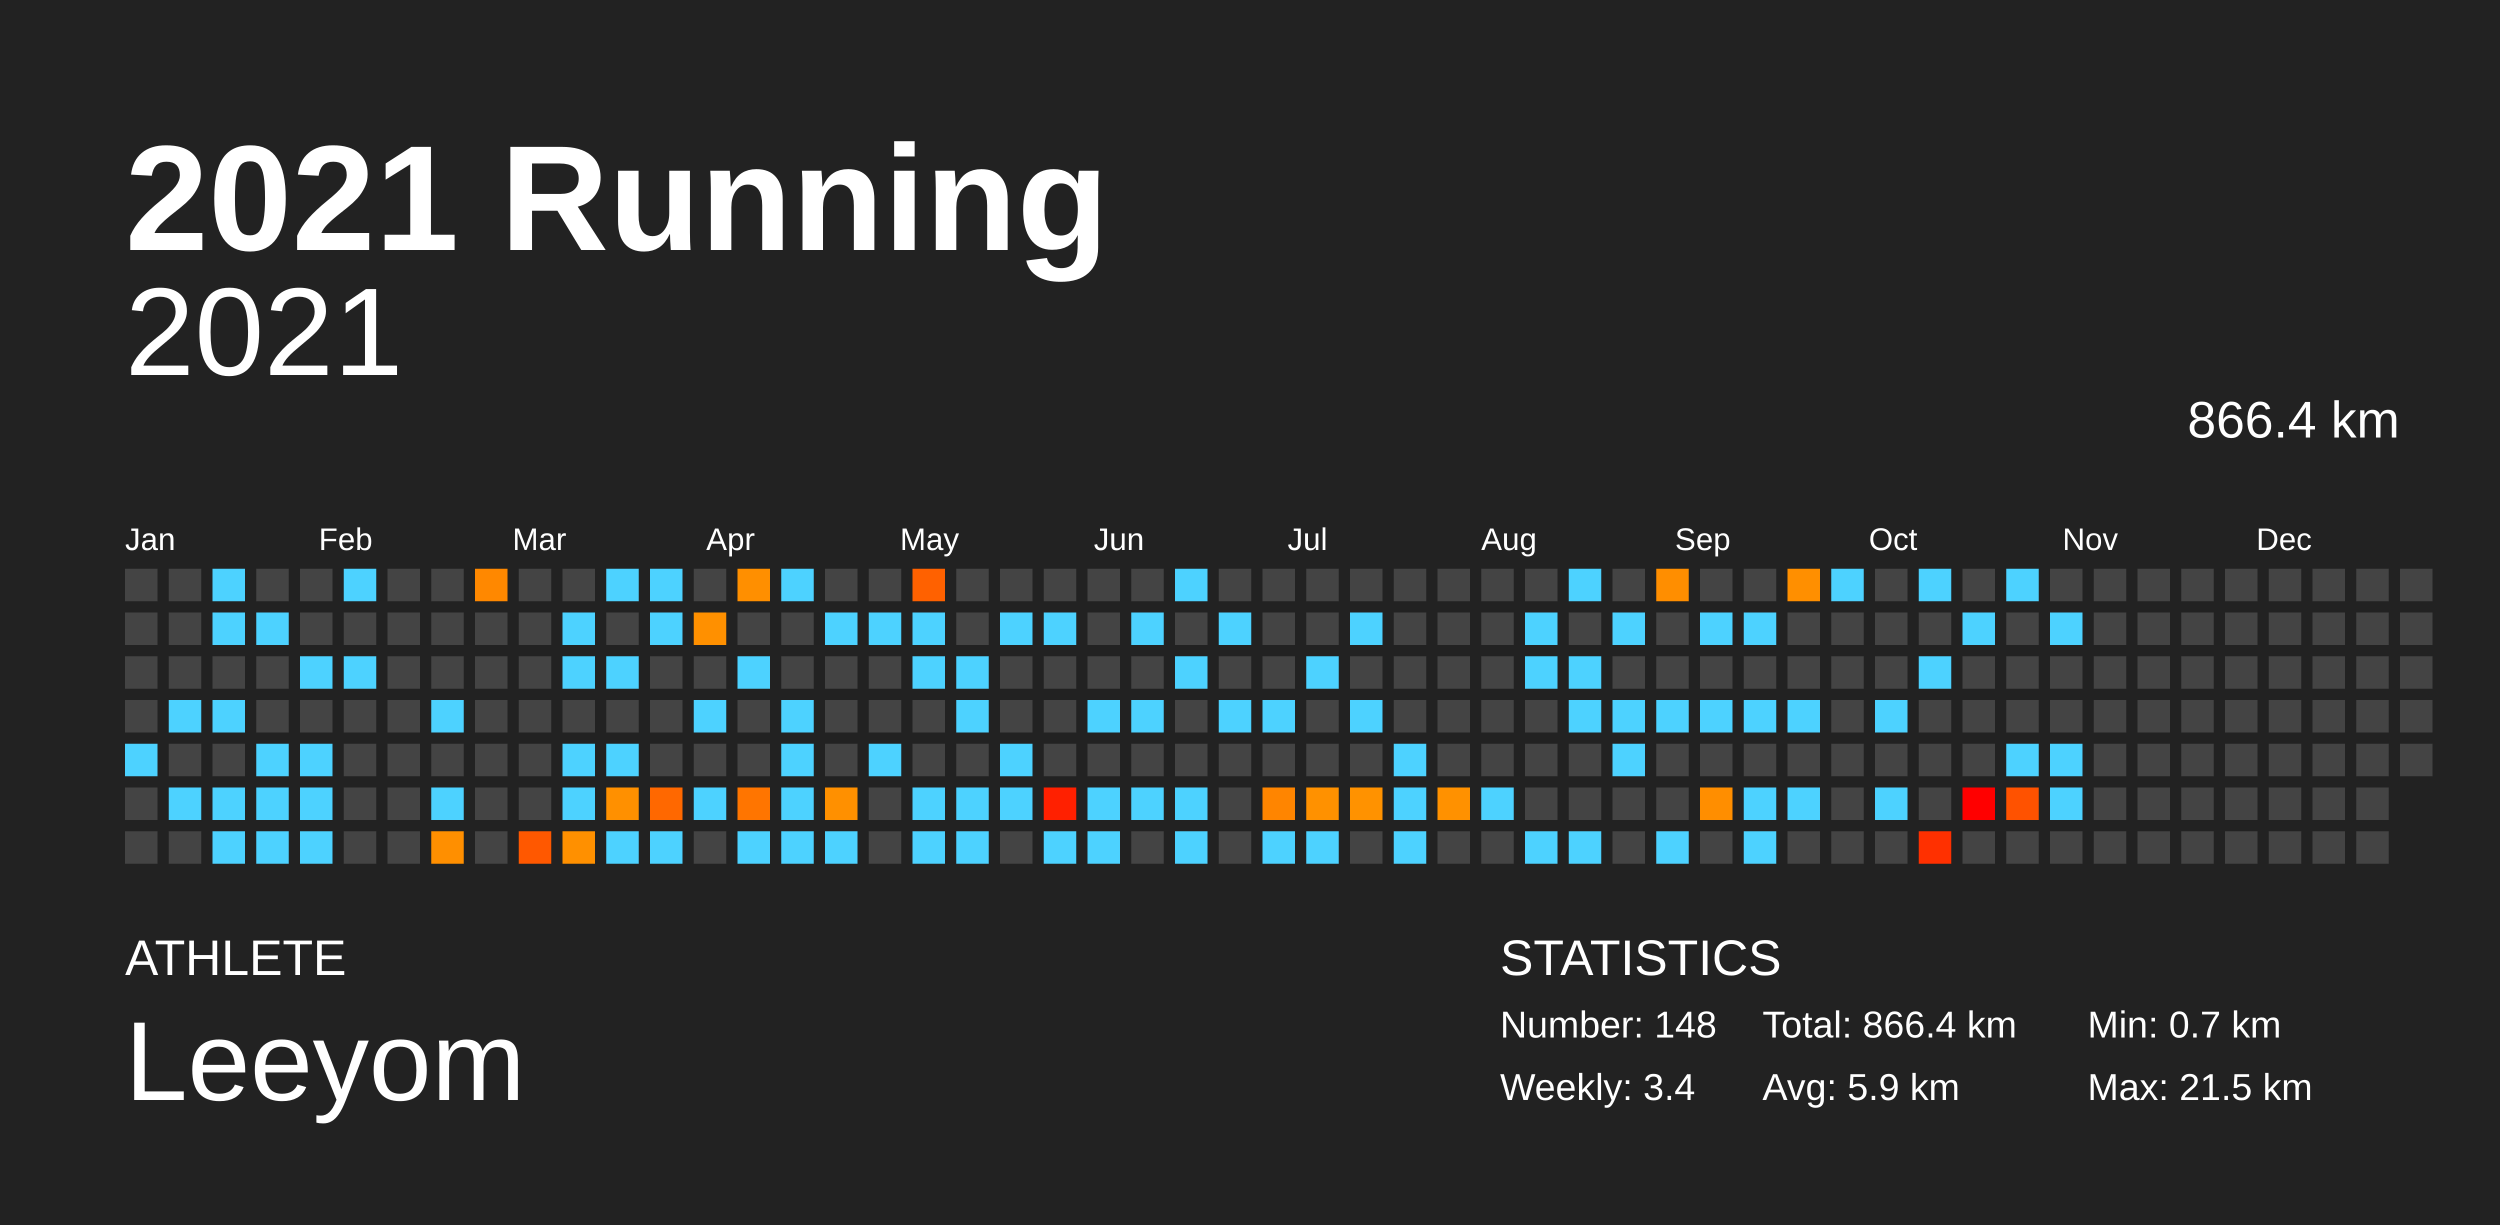
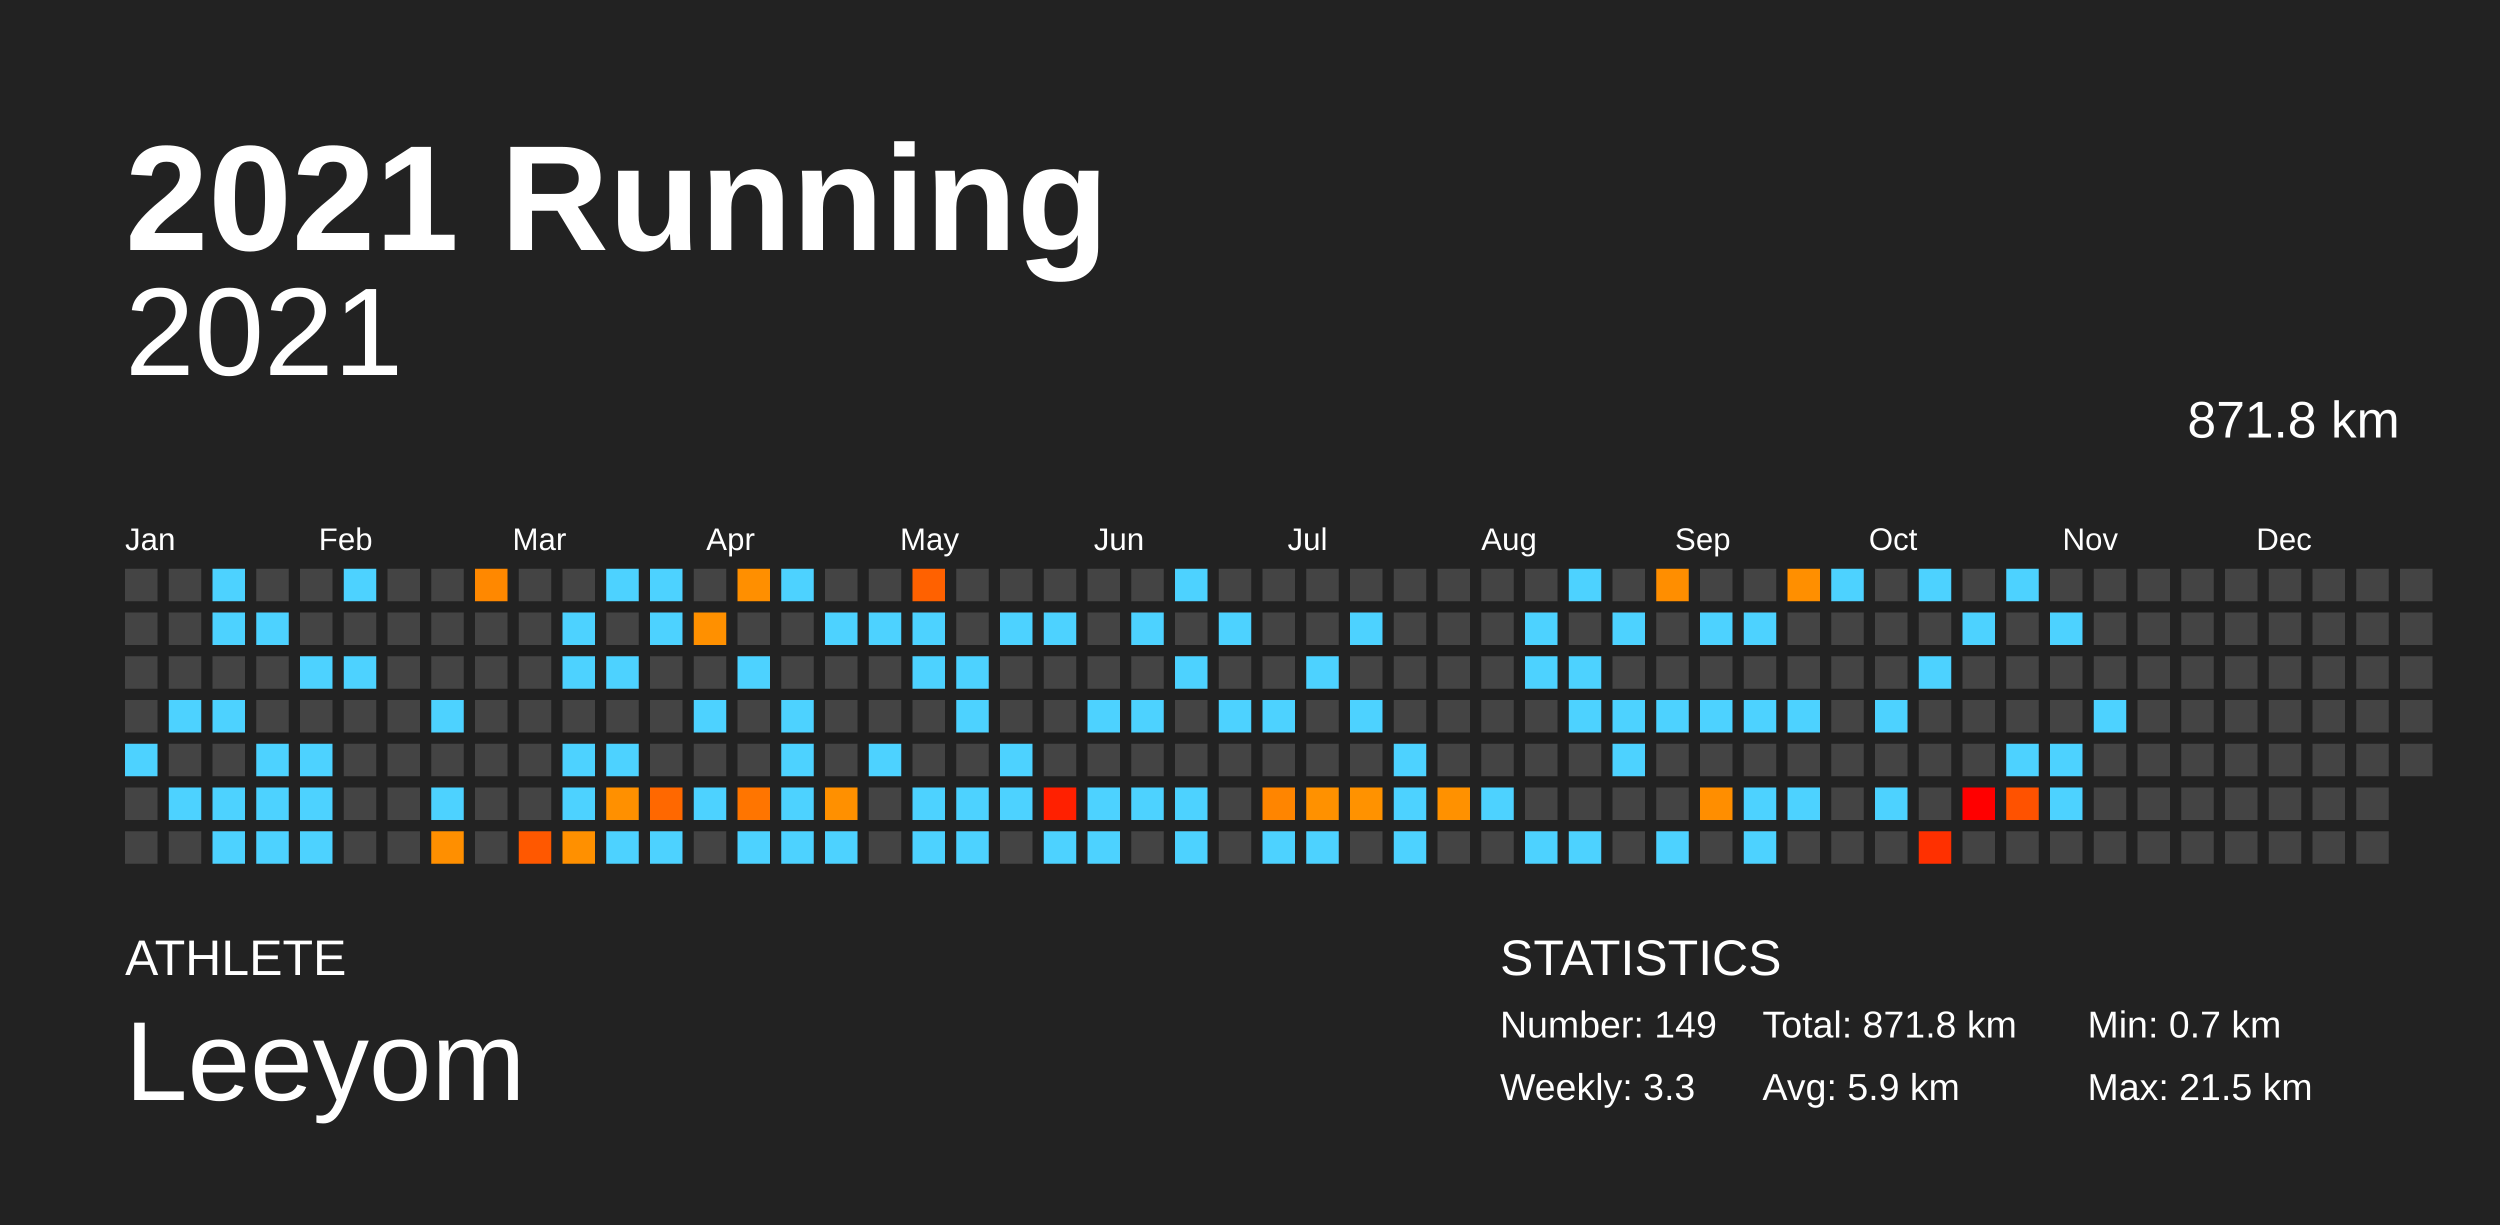
<svg xmlns="http://www.w3.org/2000/svg" baseProfile="full" height="98mm" version="1.1" viewBox="0,0,200,98" width="200mm">
  <defs />
  <rect fill="#222222" height="98" width="200" x="0" y="0" />
  <text fill="#FFFFFF" style="font-size:12px; font-family:Arial; font-weight:bold;" x="10" y="20">2021 Running</text>
  <text fill="#FFFFFF" style="font-size:4px; font-family:Arial" x="10" y="78">ATHLETE</text>
  <text fill="#FFFFFF" style="font-size:9px; font-family:Arial" x="10" y="88">Leeyom</text>
  <text fill="#FFFFFF" style="font-size:4px; font-family:Arial" x="120" y="78">STATISTICS</text>
-   <text fill="#FFFFFF" style="font-size:3px; font-family:Arial" x="120" y="83">Number: 148</text>
-   <text fill="#FFFFFF" style="font-size:3px; font-family:Arial" x="120" y="88">Weekly: 3.4</text>
-   <text fill="#FFFFFF" style="font-size:3px; font-family:Arial" x="141" y="83">Total: 866.4 km</text>
+   <text fill="#FFFFFF" style="font-size:3px; font-family:Arial" x="120" y="83">Number: 149</text>
+   <text fill="#FFFFFF" style="font-size:3px; font-family:Arial" x="120" y="88">Weekly: 3.3</text>
+   <text fill="#FFFFFF" style="font-size:3px; font-family:Arial" x="141" y="83">Total: 871.8 km</text>
  <text fill="#FFFFFF" style="font-size:3px; font-family:Arial" x="141" y="88">Avg: 5.9 km</text>
  <text fill="#FFFFFF" style="font-size:3px; font-family:Arial" x="167" y="83">Min: 0.7 km</text>
  <text fill="#FFFFFF" style="font-size:3px; font-family:Arial" x="167" y="88">Max: 21.5 km</text>
  <text alignment-baseline="hanging" fill="#FFFFFF" style="font-size:10.0px; font-family:Arial;" x="10" y="30">2021</text>
-   <text alignment-baseline="hanging" fill="#FFFFFF" style="font-size:4.125px; font-family:Arial;" x="175" y="35">866.4 km</text>
+   <text alignment-baseline="hanging" fill="#FFFFFF" style="font-size:4.125px; font-family:Arial;" x="175" y="35">871.8 km</text>
  <text fill="#FFFFFF" style="font-size:2.5px; font-family:Arial" x="10.0" y="44">Jan</text>
  <text fill="#FFFFFF" style="font-size:2.5px; font-family:Arial" x="25.5" y="44">Feb</text>
  <text fill="#FFFFFF" style="font-size:2.5px; font-family:Arial" x="41.0" y="44">Mar</text>
  <text fill="#FFFFFF" style="font-size:2.5px; font-family:Arial" x="56.5" y="44">Apr</text>
  <text fill="#FFFFFF" style="font-size:2.5px; font-family:Arial" x="72.0" y="44">May</text>
  <text fill="#FFFFFF" style="font-size:2.5px; font-family:Arial" x="87.5" y="44">Jun</text>
  <text fill="#FFFFFF" style="font-size:2.5px; font-family:Arial" x="103.0" y="44">Jul</text>
  <text fill="#FFFFFF" style="font-size:2.5px; font-family:Arial" x="118.5" y="44">Aug</text>
  <text fill="#FFFFFF" style="font-size:2.5px; font-family:Arial" x="134.0" y="44">Sep</text>
  <text fill="#FFFFFF" style="font-size:2.5px; font-family:Arial" x="149.5" y="44">Oct</text>
  <text fill="#FFFFFF" style="font-size:2.5px; font-family:Arial" x="165.0" y="44">Nov</text>
  <text fill="#FFFFFF" style="font-size:2.5px; font-family:Arial" x="180.5" y="44">Dec</text>
  <rect fill="#444444" height="2.6" width="2.6" x="10.0" y="45.5" />
  <rect fill="#444444" height="2.6" width="2.6" x="10.0" y="49.0" />
  <rect fill="#444444" height="2.6" width="2.6" x="10.0" y="52.5" />
  <rect fill="#444444" height="2.6" width="2.6" x="10.0" y="56.0" />
  <rect fill="#4dd2ff" height="2.6" width="2.6" x="10.0" y="59.5" />
  <rect fill="#444444" height="2.6" width="2.6" x="10.0" y="63.0" />
  <rect fill="#444444" height="2.6" width="2.6" x="10.0" y="66.5" />
  <rect fill="#444444" height="2.6" width="2.6" x="13.5" y="45.5" />
  <rect fill="#444444" height="2.6" width="2.6" x="13.5" y="49.0" />
  <rect fill="#444444" height="2.6" width="2.6" x="13.5" y="52.5" />
  <rect fill="#4dd2ff" height="2.6" width="2.6" x="13.5" y="56.0" />
  <rect fill="#444444" height="2.6" width="2.6" x="13.5" y="59.5" />
  <rect fill="#4dd2ff" height="2.6" width="2.6" x="13.5" y="63.0" />
  <rect fill="#444444" height="2.6" width="2.6" x="13.5" y="66.5" />
  <rect fill="#4dd2ff" height="2.6" width="2.6" x="17.0" y="45.5" />
  <rect fill="#4dd2ff" height="2.6" width="2.6" x="17.0" y="49.0" />
  <rect fill="#444444" height="2.6" width="2.6" x="17.0" y="52.5" />
  <rect fill="#4dd2ff" height="2.6" width="2.6" x="17.0" y="56.0" />
  <rect fill="#444444" height="2.6" width="2.6" x="17.0" y="59.5" />
  <rect fill="#4dd2ff" height="2.6" width="2.6" x="17.0" y="63.0" />
  <rect fill="#4dd2ff" height="2.6" width="2.6" x="17.0" y="66.5" />
  <rect fill="#444444" height="2.6" width="2.6" x="20.5" y="45.5" />
  <rect fill="#4dd2ff" height="2.6" width="2.6" x="20.5" y="49.0" />
  <rect fill="#444444" height="2.6" width="2.6" x="20.5" y="52.5" />
  <rect fill="#444444" height="2.6" width="2.6" x="20.5" y="56.0" />
  <rect fill="#4dd2ff" height="2.6" width="2.6" x="20.5" y="59.5" />
  <rect fill="#4dd2ff" height="2.6" width="2.6" x="20.5" y="63.0" />
  <rect fill="#4dd2ff" height="2.6" width="2.6" x="20.5" y="66.5" />
  <rect fill="#444444" height="2.6" width="2.6" x="24.0" y="45.5" />
  <rect fill="#444444" height="2.6" width="2.6" x="24.0" y="49.0" />
  <rect fill="#4dd2ff" height="2.6" width="2.6" x="24.0" y="52.5" />
  <rect fill="#444444" height="2.6" width="2.6" x="24.0" y="56.0" />
  <rect fill="#4dd2ff" height="2.6" width="2.6" x="24.0" y="59.5" />
  <rect fill="#4dd2ff" height="2.6" width="2.6" x="24.0" y="63.0" />
  <rect fill="#4dd2ff" height="2.6" width="2.6" x="24.0" y="66.5" />
  <rect fill="#4dd2ff" height="2.6" width="2.6" x="27.5" y="45.5" />
  <rect fill="#444444" height="2.6" width="2.6" x="27.5" y="49.0" />
  <rect fill="#4dd2ff" height="2.6" width="2.6" x="27.5" y="52.5" />
  <rect fill="#444444" height="2.6" width="2.6" x="27.5" y="56.0" />
  <rect fill="#444444" height="2.6" width="2.6" x="27.5" y="59.5" />
  <rect fill="#444444" height="2.6" width="2.6" x="27.5" y="63.0" />
  <rect fill="#444444" height="2.6" width="2.6" x="27.5" y="66.5" />
  <rect fill="#444444" height="2.6" width="2.6" x="31.0" y="45.5" />
  <rect fill="#444444" height="2.6" width="2.6" x="31.0" y="49.0" />
  <rect fill="#444444" height="2.6" width="2.6" x="31.0" y="52.5" />
  <rect fill="#444444" height="2.6" width="2.6" x="31.0" y="56.0" />
  <rect fill="#444444" height="2.6" width="2.6" x="31.0" y="59.5" />
  <rect fill="#444444" height="2.6" width="2.6" x="31.0" y="63.0" />
  <rect fill="#444444" height="2.6" width="2.6" x="31.0" y="66.5" />
  <rect fill="#444444" height="2.6" width="2.6" x="34.5" y="45.5" />
  <rect fill="#444444" height="2.6" width="2.6" x="34.5" y="49.0" />
  <rect fill="#444444" height="2.6" width="2.6" x="34.5" y="52.5" />
  <rect fill="#4dd2ff" height="2.6" width="2.6" x="34.5" y="56.0" />
  <rect fill="#444444" height="2.6" width="2.6" x="34.5" y="59.5" />
  <rect fill="#4dd2ff" height="2.6" width="2.6" x="34.5" y="63.0" />
  <rect fill="#ff8f00" height="2.6" width="2.6" x="34.5" y="66.5" />
  <rect fill="#ff8800" height="2.6" width="2.6" x="38.0" y="45.5" />
  <rect fill="#444444" height="2.6" width="2.6" x="38.0" y="49.0" />
  <rect fill="#444444" height="2.6" width="2.6" x="38.0" y="52.5" />
  <rect fill="#444444" height="2.6" width="2.6" x="38.0" y="56.0" />
  <rect fill="#444444" height="2.6" width="2.6" x="38.0" y="59.5" />
  <rect fill="#444444" height="2.6" width="2.6" x="38.0" y="63.0" />
  <rect fill="#444444" height="2.6" width="2.6" x="38.0" y="66.5" />
  <rect fill="#444444" height="2.6" width="2.6" x="41.5" y="45.5" />
  <rect fill="#444444" height="2.6" width="2.6" x="41.5" y="49.0" />
  <rect fill="#444444" height="2.6" width="2.6" x="41.5" y="52.5" />
  <rect fill="#444444" height="2.6" width="2.6" x="41.5" y="56.0" />
  <rect fill="#444444" height="2.6" width="2.6" x="41.5" y="59.5" />
  <rect fill="#444444" height="2.6" width="2.6" x="41.5" y="63.0" />
  <rect fill="#ff5800" height="2.6" width="2.6" x="41.5" y="66.5" />
  <rect fill="#444444" height="2.6" width="2.6" x="45.0" y="45.5" />
  <rect fill="#4dd2ff" height="2.6" width="2.6" x="45.0" y="49.0" />
  <rect fill="#4dd2ff" height="2.6" width="2.6" x="45.0" y="52.5" />
  <rect fill="#444444" height="2.6" width="2.6" x="45.0" y="56.0" />
  <rect fill="#4dd2ff" height="2.6" width="2.6" x="45.0" y="59.5" />
  <rect fill="#4dd2ff" height="2.6" width="2.6" x="45.0" y="63.0" />
  <rect fill="#ff9000" height="2.6" width="2.6" x="45.0" y="66.5" />
  <rect fill="#4dd2ff" height="2.6" width="2.6" x="48.5" y="45.5" />
  <rect fill="#444444" height="2.6" width="2.6" x="48.5" y="49.0" />
  <rect fill="#4dd2ff" height="2.6" width="2.6" x="48.5" y="52.5" />
  <rect fill="#444444" height="2.6" width="2.6" x="48.5" y="56.0" />
  <rect fill="#4dd2ff" height="2.6" width="2.6" x="48.5" y="59.5" />
  <rect fill="#ff9000" height="2.6" width="2.6" x="48.5" y="63.0" />
  <rect fill="#4dd2ff" height="2.6" width="2.6" x="48.5" y="66.5" />
  <rect fill="#4dd2ff" height="2.6" width="2.6" x="52.0" y="45.5" />
  <rect fill="#4dd2ff" height="2.6" width="2.6" x="52.0" y="49.0" />
  <rect fill="#444444" height="2.6" width="2.6" x="52.0" y="52.5" />
  <rect fill="#444444" height="2.6" width="2.6" x="52.0" y="56.0" />
  <rect fill="#444444" height="2.6" width="2.6" x="52.0" y="59.5" />
  <rect fill="#ff6800" height="2.6" width="2.6" x="52.0" y="63.0" />
  <rect fill="#4dd2ff" height="2.6" width="2.6" x="52.0" y="66.5" />
  <rect fill="#444444" height="2.6" width="2.6" x="55.5" y="45.5" />
  <rect fill="#ff9000" height="2.6" width="2.6" x="55.5" y="49.0" />
  <rect fill="#444444" height="2.6" width="2.6" x="55.5" y="52.5" />
  <rect fill="#4dd2ff" height="2.6" width="2.6" x="55.5" y="56.0" />
  <rect fill="#444444" height="2.6" width="2.6" x="55.5" y="59.5" />
  <rect fill="#4dd2ff" height="2.6" width="2.6" x="55.5" y="63.0" />
  <rect fill="#444444" height="2.6" width="2.6" x="55.5" y="66.5" />
  <rect fill="#ff8f00" height="2.6" width="2.6" x="59.0" y="45.5" />
  <rect fill="#444444" height="2.6" width="2.6" x="59.0" y="49.0" />
  <rect fill="#4dd2ff" height="2.6" width="2.6" x="59.0" y="52.5" />
  <rect fill="#444444" height="2.6" width="2.6" x="59.0" y="56.0" />
  <rect fill="#444444" height="2.6" width="2.6" x="59.0" y="59.5" />
  <rect fill="#ff7500" height="2.6" width="2.6" x="59.0" y="63.0" />
  <rect fill="#4dd2ff" height="2.6" width="2.6" x="59.0" y="66.5" />
  <rect fill="#4dd2ff" height="2.6" width="2.6" x="62.5" y="45.5" />
  <rect fill="#444444" height="2.6" width="2.6" x="62.5" y="49.0" />
  <rect fill="#444444" height="2.6" width="2.6" x="62.5" y="52.5" />
  <rect fill="#4dd2ff" height="2.6" width="2.6" x="62.5" y="56.0" />
  <rect fill="#4dd2ff" height="2.6" width="2.6" x="62.5" y="59.5" />
  <rect fill="#4dd2ff" height="2.6" width="2.6" x="62.5" y="63.0" />
  <rect fill="#4dd2ff" height="2.6" width="2.6" x="62.5" y="66.5" />
  <rect fill="#444444" height="2.6" width="2.6" x="66.0" y="45.5" />
  <rect fill="#4dd2ff" height="2.6" width="2.6" x="66.0" y="49.0" />
  <rect fill="#444444" height="2.6" width="2.6" x="66.0" y="52.5" />
  <rect fill="#444444" height="2.6" width="2.6" x="66.0" y="56.0" />
  <rect fill="#444444" height="2.6" width="2.6" x="66.0" y="59.5" />
  <rect fill="#ff9000" height="2.6" width="2.6" x="66.0" y="63.0" />
  <rect fill="#4dd2ff" height="2.6" width="2.6" x="66.0" y="66.5" />
  <rect fill="#444444" height="2.6" width="2.6" x="69.5" y="45.5" />
  <rect fill="#4dd2ff" height="2.6" width="2.6" x="69.5" y="49.0" />
  <rect fill="#444444" height="2.6" width="2.6" x="69.5" y="52.5" />
  <rect fill="#444444" height="2.6" width="2.6" x="69.5" y="56.0" />
  <rect fill="#4dd2ff" height="2.6" width="2.6" x="69.5" y="59.5" />
  <rect fill="#444444" height="2.6" width="2.6" x="69.5" y="63.0" />
  <rect fill="#444444" height="2.6" width="2.6" x="69.5" y="66.5" />
  <rect fill="#ff6100" height="2.6" width="2.6" x="73.0" y="45.5" />
  <rect fill="#4dd2ff" height="2.6" width="2.6" x="73.0" y="49.0" />
  <rect fill="#4dd2ff" height="2.6" width="2.6" x="73.0" y="52.5" />
  <rect fill="#444444" height="2.6" width="2.6" x="73.0" y="56.0" />
  <rect fill="#444444" height="2.6" width="2.6" x="73.0" y="59.5" />
  <rect fill="#4dd2ff" height="2.6" width="2.6" x="73.0" y="63.0" />
  <rect fill="#4dd2ff" height="2.6" width="2.6" x="73.0" y="66.5" />
  <rect fill="#444444" height="2.6" width="2.6" x="76.5" y="45.5" />
  <rect fill="#444444" height="2.6" width="2.6" x="76.5" y="49.0" />
  <rect fill="#4dd2ff" height="2.6" width="2.6" x="76.5" y="52.5" />
  <rect fill="#4dd2ff" height="2.6" width="2.6" x="76.5" y="56.0" />
  <rect fill="#444444" height="2.6" width="2.6" x="76.5" y="59.5" />
  <rect fill="#4dd2ff" height="2.6" width="2.6" x="76.5" y="63.0" />
  <rect fill="#4dd2ff" height="2.6" width="2.6" x="76.5" y="66.5" />
  <rect fill="#444444" height="2.6" width="2.6" x="80.0" y="45.5" />
  <rect fill="#4dd2ff" height="2.6" width="2.6" x="80.0" y="49.0" />
  <rect fill="#444444" height="2.6" width="2.6" x="80.0" y="52.5" />
  <rect fill="#444444" height="2.6" width="2.6" x="80.0" y="56.0" />
  <rect fill="#4dd2ff" height="2.6" width="2.6" x="80.0" y="59.5" />
  <rect fill="#4dd2ff" height="2.6" width="2.6" x="80.0" y="63.0" />
  <rect fill="#444444" height="2.6" width="2.6" x="80.0" y="66.5" />
  <rect fill="#444444" height="2.6" width="2.6" x="83.5" y="45.5" />
  <rect fill="#4dd2ff" height="2.6" width="2.6" x="83.5" y="49.0" />
  <rect fill="#444444" height="2.6" width="2.6" x="83.5" y="52.5" />
  <rect fill="#444444" height="2.6" width="2.6" x="83.5" y="56.0" />
  <rect fill="#444444" height="2.6" width="2.6" x="83.5" y="59.5" />
  <rect fill="#ff2000" height="2.6" width="2.6" x="83.5" y="63.0" />
  <rect fill="#4dd2ff" height="2.6" width="2.6" x="83.5" y="66.5" />
  <rect fill="#444444" height="2.6" width="2.6" x="87.0" y="45.5" />
  <rect fill="#444444" height="2.6" width="2.6" x="87.0" y="49.0" />
  <rect fill="#444444" height="2.6" width="2.6" x="87.0" y="52.5" />
  <rect fill="#4dd2ff" height="2.6" width="2.6" x="87.0" y="56.0" />
  <rect fill="#444444" height="2.6" width="2.6" x="87.0" y="59.5" />
  <rect fill="#4dd2ff" height="2.6" width="2.6" x="87.0" y="63.0" />
  <rect fill="#4dd2ff" height="2.6" width="2.6" x="87.0" y="66.5" />
  <rect fill="#444444" height="2.6" width="2.6" x="90.5" y="45.5" />
  <rect fill="#4dd2ff" height="2.6" width="2.6" x="90.5" y="49.0" />
  <rect fill="#444444" height="2.6" width="2.6" x="90.5" y="52.5" />
  <rect fill="#4dd2ff" height="2.6" width="2.6" x="90.5" y="56.0" />
  <rect fill="#444444" height="2.6" width="2.6" x="90.5" y="59.5" />
  <rect fill="#4dd2ff" height="2.6" width="2.6" x="90.5" y="63.0" />
  <rect fill="#444444" height="2.6" width="2.6" x="90.5" y="66.5" />
  <rect fill="#4dd2ff" height="2.6" width="2.6" x="94.0" y="45.5" />
  <rect fill="#444444" height="2.6" width="2.6" x="94.0" y="49.0" />
  <rect fill="#4dd2ff" height="2.6" width="2.6" x="94.0" y="52.5" />
  <rect fill="#444444" height="2.6" width="2.6" x="94.0" y="56.0" />
  <rect fill="#444444" height="2.6" width="2.6" x="94.0" y="59.5" />
  <rect fill="#4dd2ff" height="2.6" width="2.6" x="94.0" y="63.0" />
  <rect fill="#4dd2ff" height="2.6" width="2.6" x="94.0" y="66.5" />
  <rect fill="#444444" height="2.6" width="2.6" x="97.5" y="45.5" />
  <rect fill="#4dd2ff" height="2.6" width="2.6" x="97.5" y="49.0" />
  <rect fill="#444444" height="2.6" width="2.6" x="97.5" y="52.5" />
  <rect fill="#4dd2ff" height="2.6" width="2.6" x="97.5" y="56.0" />
  <rect fill="#444444" height="2.6" width="2.6" x="97.5" y="59.5" />
  <rect fill="#444444" height="2.6" width="2.6" x="97.5" y="63.0" />
  <rect fill="#444444" height="2.6" width="2.6" x="97.5" y="66.5" />
  <rect fill="#444444" height="2.6" width="2.6" x="101.0" y="45.5" />
  <rect fill="#444444" height="2.6" width="2.6" x="101.0" y="49.0" />
  <rect fill="#444444" height="2.6" width="2.6" x="101.0" y="52.5" />
  <rect fill="#4dd2ff" height="2.6" width="2.6" x="101.0" y="56.0" />
  <rect fill="#444444" height="2.6" width="2.6" x="101.0" y="59.5" />
  <rect fill="#ff8500" height="2.6" width="2.6" x="101.0" y="63.0" />
  <rect fill="#4dd2ff" height="2.6" width="2.6" x="101.0" y="66.5" />
  <rect fill="#444444" height="2.6" width="2.6" x="104.5" y="45.5" />
  <rect fill="#444444" height="2.6" width="2.6" x="104.5" y="49.0" />
  <rect fill="#4dd2ff" height="2.6" width="2.6" x="104.5" y="52.5" />
  <rect fill="#444444" height="2.6" width="2.6" x="104.5" y="56.0" />
  <rect fill="#444444" height="2.6" width="2.6" x="104.5" y="59.5" />
  <rect fill="#ff9100" height="2.6" width="2.6" x="104.5" y="63.0" />
  <rect fill="#4dd2ff" height="2.6" width="2.6" x="104.5" y="66.5" />
  <rect fill="#444444" height="2.6" width="2.6" x="108.0" y="45.5" />
  <rect fill="#4dd2ff" height="2.6" width="2.6" x="108.0" y="49.0" />
  <rect fill="#444444" height="2.6" width="2.6" x="108.0" y="52.5" />
  <rect fill="#4dd2ff" height="2.6" width="2.6" x="108.0" y="56.0" />
  <rect fill="#444444" height="2.6" width="2.6" x="108.0" y="59.5" />
  <rect fill="#ff9200" height="2.6" width="2.6" x="108.0" y="63.0" />
  <rect fill="#444444" height="2.6" width="2.6" x="108.0" y="66.5" />
  <rect fill="#444444" height="2.6" width="2.6" x="111.5" y="45.5" />
  <rect fill="#444444" height="2.6" width="2.6" x="111.5" y="49.0" />
  <rect fill="#444444" height="2.6" width="2.6" x="111.5" y="52.5" />
  <rect fill="#444444" height="2.6" width="2.6" x="111.5" y="56.0" />
  <rect fill="#4dd2ff" height="2.6" width="2.6" x="111.5" y="59.5" />
  <rect fill="#4dd2ff" height="2.6" width="2.6" x="111.5" y="63.0" />
  <rect fill="#4dd2ff" height="2.6" width="2.6" x="111.5" y="66.5" />
  <rect fill="#444444" height="2.6" width="2.6" x="115.0" y="45.5" />
  <rect fill="#444444" height="2.6" width="2.6" x="115.0" y="49.0" />
  <rect fill="#444444" height="2.6" width="2.6" x="115.0" y="52.5" />
  <rect fill="#444444" height="2.6" width="2.6" x="115.0" y="56.0" />
  <rect fill="#444444" height="2.6" width="2.6" x="115.0" y="59.5" />
  <rect fill="#ff9100" height="2.6" width="2.6" x="115.0" y="63.0" />
  <rect fill="#444444" height="2.6" width="2.6" x="115.0" y="66.5" />
  <rect fill="#444444" height="2.6" width="2.6" x="118.5" y="45.5" />
  <rect fill="#444444" height="2.6" width="2.6" x="118.5" y="49.0" />
  <rect fill="#444444" height="2.6" width="2.6" x="118.5" y="52.5" />
  <rect fill="#444444" height="2.6" width="2.6" x="118.5" y="56.0" />
  <rect fill="#444444" height="2.6" width="2.6" x="118.5" y="59.5" />
  <rect fill="#4dd2ff" height="2.6" width="2.6" x="118.5" y="63.0" />
  <rect fill="#444444" height="2.6" width="2.6" x="118.5" y="66.5" />
  <rect fill="#444444" height="2.6" width="2.6" x="122.0" y="45.5" />
  <rect fill="#4dd2ff" height="2.6" width="2.6" x="122.0" y="49.0" />
  <rect fill="#4dd2ff" height="2.6" width="2.6" x="122.0" y="52.5" />
  <rect fill="#444444" height="2.6" width="2.6" x="122.0" y="56.0" />
  <rect fill="#444444" height="2.6" width="2.6" x="122.0" y="59.5" />
  <rect fill="#444444" height="2.6" width="2.6" x="122.0" y="63.0" />
  <rect fill="#4dd2ff" height="2.6" width="2.6" x="122.0" y="66.5" />
  <rect fill="#4dd2ff" height="2.6" width="2.6" x="125.5" y="45.5" />
  <rect fill="#444444" height="2.6" width="2.6" x="125.5" y="49.0" />
  <rect fill="#4dd2ff" height="2.6" width="2.6" x="125.5" y="52.5" />
  <rect fill="#4dd2ff" height="2.6" width="2.6" x="125.5" y="56.0" />
  <rect fill="#444444" height="2.6" width="2.6" x="125.5" y="59.5" />
  <rect fill="#444444" height="2.6" width="2.6" x="125.5" y="63.0" />
  <rect fill="#4dd2ff" height="2.6" width="2.6" x="125.5" y="66.5" />
  <rect fill="#444444" height="2.6" width="2.6" x="129.0" y="45.5" />
  <rect fill="#4dd2ff" height="2.6" width="2.6" x="129.0" y="49.0" />
  <rect fill="#444444" height="2.6" width="2.6" x="129.0" y="52.5" />
  <rect fill="#4dd2ff" height="2.6" width="2.6" x="129.0" y="56.0" />
  <rect fill="#4dd2ff" height="2.6" width="2.6" x="129.0" y="59.5" />
  <rect fill="#444444" height="2.6" width="2.6" x="129.0" y="63.0" />
  <rect fill="#444444" height="2.6" width="2.6" x="129.0" y="66.5" />
  <rect fill="#ff8e00" height="2.6" width="2.6" x="132.5" y="45.5" />
  <rect fill="#444444" height="2.6" width="2.6" x="132.5" y="49.0" />
  <rect fill="#444444" height="2.6" width="2.6" x="132.5" y="52.5" />
  <rect fill="#4dd2ff" height="2.6" width="2.6" x="132.5" y="56.0" />
  <rect fill="#444444" height="2.6" width="2.6" x="132.5" y="59.5" />
  <rect fill="#444444" height="2.6" width="2.6" x="132.5" y="63.0" />
  <rect fill="#4dd2ff" height="2.6" width="2.6" x="132.5" y="66.5" />
  <rect fill="#444444" height="2.6" width="2.6" x="136.0" y="45.5" />
  <rect fill="#4dd2ff" height="2.6" width="2.6" x="136.0" y="49.0" />
  <rect fill="#444444" height="2.6" width="2.6" x="136.0" y="52.5" />
  <rect fill="#4dd2ff" height="2.6" width="2.6" x="136.0" y="56.0" />
  <rect fill="#444444" height="2.6" width="2.6" x="136.0" y="59.5" />
  <rect fill="#ff8e00" height="2.6" width="2.6" x="136.0" y="63.0" />
  <rect fill="#444444" height="2.6" width="2.6" x="136.0" y="66.5" />
  <rect fill="#444444" height="2.6" width="2.6" x="139.5" y="45.5" />
  <rect fill="#4dd2ff" height="2.6" width="2.6" x="139.5" y="49.0" />
  <rect fill="#444444" height="2.6" width="2.6" x="139.5" y="52.5" />
  <rect fill="#4dd2ff" height="2.6" width="2.6" x="139.5" y="56.0" />
  <rect fill="#444444" height="2.6" width="2.6" x="139.5" y="59.5" />
  <rect fill="#4dd2ff" height="2.6" width="2.6" x="139.5" y="63.0" />
  <rect fill="#4dd2ff" height="2.6" width="2.6" x="139.5" y="66.5" />
  <rect fill="#ff8f00" height="2.6" width="2.6" x="143.0" y="45.5" />
  <rect fill="#444444" height="2.6" width="2.6" x="143.0" y="49.0" />
  <rect fill="#444444" height="2.6" width="2.6" x="143.0" y="52.5" />
  <rect fill="#4dd2ff" height="2.6" width="2.6" x="143.0" y="56.0" />
  <rect fill="#444444" height="2.6" width="2.6" x="143.0" y="59.5" />
  <rect fill="#4dd2ff" height="2.6" width="2.6" x="143.0" y="63.0" />
  <rect fill="#444444" height="2.6" width="2.6" x="143.0" y="66.5" />
  <rect fill="#4dd2ff" height="2.6" width="2.6" x="146.5" y="45.5" />
  <rect fill="#444444" height="2.6" width="2.6" x="146.5" y="49.0" />
  <rect fill="#444444" height="2.6" width="2.6" x="146.5" y="52.5" />
  <rect fill="#444444" height="2.6" width="2.6" x="146.5" y="56.0" />
  <rect fill="#444444" height="2.6" width="2.6" x="146.5" y="59.5" />
  <rect fill="#444444" height="2.6" width="2.6" x="146.5" y="63.0" />
  <rect fill="#444444" height="2.6" width="2.6" x="146.5" y="66.5" />
  <rect fill="#444444" height="2.6" width="2.6" x="150.0" y="45.5" />
  <rect fill="#444444" height="2.6" width="2.6" x="150.0" y="49.0" />
  <rect fill="#444444" height="2.6" width="2.6" x="150.0" y="52.5" />
  <rect fill="#4dd2ff" height="2.6" width="2.6" x="150.0" y="56.0" />
  <rect fill="#444444" height="2.6" width="2.6" x="150.0" y="59.5" />
  <rect fill="#4dd2ff" height="2.6" width="2.6" x="150.0" y="63.0" />
  <rect fill="#444444" height="2.6" width="2.6" x="150.0" y="66.5" />
  <rect fill="#4dd2ff" height="2.6" width="2.6" x="153.5" y="45.5" />
  <rect fill="#444444" height="2.6" width="2.6" x="153.5" y="49.0" />
  <rect fill="#4dd2ff" height="2.6" width="2.6" x="153.5" y="52.5" />
  <rect fill="#444444" height="2.6" width="2.6" x="153.5" y="56.0" />
  <rect fill="#444444" height="2.6" width="2.6" x="153.5" y="59.5" />
  <rect fill="#444444" height="2.6" width="2.6" x="153.5" y="63.0" />
  <rect fill="#ff3000" height="2.6" width="2.6" x="153.5" y="66.5" />
  <rect fill="#444444" height="2.6" width="2.6" x="157.0" y="45.5" />
  <rect fill="#4dd2ff" height="2.6" width="2.6" x="157.0" y="49.0" />
  <rect fill="#444444" height="2.6" width="2.6" x="157.0" y="52.5" />
  <rect fill="#444444" height="2.6" width="2.6" x="157.0" y="56.0" />
  <rect fill="#444444" height="2.6" width="2.6" x="157.0" y="59.5" />
  <rect fill="red" height="2.6" width="2.6" x="157.0" y="63.0" />
  <rect fill="#444444" height="2.6" width="2.6" x="157.0" y="66.5" />
  <rect fill="#4dd2ff" height="2.6" width="2.6" x="160.5" y="45.5" />
  <rect fill="#444444" height="2.6" width="2.6" x="160.5" y="49.0" />
  <rect fill="#444444" height="2.6" width="2.6" x="160.5" y="52.5" />
  <rect fill="#444444" height="2.6" width="2.6" x="160.5" y="56.0" />
  <rect fill="#4dd2ff" height="2.6" width="2.6" x="160.5" y="59.5" />
  <rect fill="#ff5200" height="2.6" width="2.6" x="160.5" y="63.0" />
  <rect fill="#444444" height="2.6" width="2.6" x="160.5" y="66.5" />
  <rect fill="#444444" height="2.6" width="2.6" x="164.0" y="45.5" />
  <rect fill="#4dd2ff" height="2.6" width="2.6" x="164.0" y="49.0" />
  <rect fill="#444444" height="2.6" width="2.6" x="164.0" y="52.5" />
  <rect fill="#444444" height="2.6" width="2.6" x="164.0" y="56.0" />
  <rect fill="#4dd2ff" height="2.6" width="2.6" x="164.0" y="59.5" />
  <rect fill="#4dd2ff" height="2.6" width="2.6" x="164.0" y="63.0" />
  <rect fill="#444444" height="2.6" width="2.6" x="164.0" y="66.5" />
  <rect fill="#444444" height="2.6" width="2.6" x="167.5" y="45.5" />
  <rect fill="#444444" height="2.6" width="2.6" x="167.5" y="49.0" />
  <rect fill="#444444" height="2.6" width="2.6" x="167.5" y="52.5" />
-   <rect fill="#444444" height="2.6" width="2.6" x="167.5" y="56.0" />
+   <rect fill="#4dd2ff" height="2.6" width="2.6" x="167.5" y="56.0" />
  <rect fill="#444444" height="2.6" width="2.6" x="167.5" y="59.5" />
  <rect fill="#444444" height="2.6" width="2.6" x="167.5" y="63.0" />
  <rect fill="#444444" height="2.6" width="2.6" x="167.5" y="66.5" />
  <rect fill="#444444" height="2.6" width="2.6" x="171.0" y="45.5" />
  <rect fill="#444444" height="2.6" width="2.6" x="171.0" y="49.0" />
  <rect fill="#444444" height="2.6" width="2.6" x="171.0" y="52.5" />
  <rect fill="#444444" height="2.6" width="2.6" x="171.0" y="56.0" />
  <rect fill="#444444" height="2.6" width="2.6" x="171.0" y="59.5" />
  <rect fill="#444444" height="2.6" width="2.6" x="171.0" y="63.0" />
  <rect fill="#444444" height="2.6" width="2.6" x="171.0" y="66.5" />
  <rect fill="#444444" height="2.6" width="2.6" x="174.5" y="45.5" />
  <rect fill="#444444" height="2.6" width="2.6" x="174.5" y="49.0" />
  <rect fill="#444444" height="2.6" width="2.6" x="174.5" y="52.5" />
  <rect fill="#444444" height="2.6" width="2.6" x="174.5" y="56.0" />
  <rect fill="#444444" height="2.6" width="2.6" x="174.5" y="59.5" />
  <rect fill="#444444" height="2.6" width="2.6" x="174.5" y="63.0" />
  <rect fill="#444444" height="2.6" width="2.6" x="174.5" y="66.5" />
  <rect fill="#444444" height="2.6" width="2.6" x="178.0" y="45.5" />
  <rect fill="#444444" height="2.6" width="2.6" x="178.0" y="49.0" />
  <rect fill="#444444" height="2.6" width="2.6" x="178.0" y="52.5" />
  <rect fill="#444444" height="2.6" width="2.6" x="178.0" y="56.0" />
  <rect fill="#444444" height="2.6" width="2.6" x="178.0" y="59.5" />
  <rect fill="#444444" height="2.6" width="2.6" x="178.0" y="63.0" />
  <rect fill="#444444" height="2.6" width="2.6" x="178.0" y="66.5" />
  <rect fill="#444444" height="2.6" width="2.6" x="181.5" y="45.5" />
  <rect fill="#444444" height="2.6" width="2.6" x="181.5" y="49.0" />
  <rect fill="#444444" height="2.6" width="2.6" x="181.5" y="52.5" />
  <rect fill="#444444" height="2.6" width="2.6" x="181.5" y="56.0" />
  <rect fill="#444444" height="2.6" width="2.6" x="181.5" y="59.5" />
  <rect fill="#444444" height="2.6" width="2.6" x="181.5" y="63.0" />
  <rect fill="#444444" height="2.6" width="2.6" x="181.5" y="66.5" />
  <rect fill="#444444" height="2.6" width="2.6" x="185.0" y="45.5" />
  <rect fill="#444444" height="2.6" width="2.6" x="185.0" y="49.0" />
  <rect fill="#444444" height="2.6" width="2.6" x="185.0" y="52.5" />
  <rect fill="#444444" height="2.6" width="2.6" x="185.0" y="56.0" />
  <rect fill="#444444" height="2.6" width="2.6" x="185.0" y="59.5" />
  <rect fill="#444444" height="2.6" width="2.6" x="185.0" y="63.0" />
  <rect fill="#444444" height="2.6" width="2.6" x="185.0" y="66.5" />
  <rect fill="#444444" height="2.6" width="2.6" x="188.5" y="45.5" />
  <rect fill="#444444" height="2.6" width="2.6" x="188.5" y="49.0" />
  <rect fill="#444444" height="2.6" width="2.6" x="188.5" y="52.5" />
  <rect fill="#444444" height="2.6" width="2.6" x="188.5" y="56.0" />
  <rect fill="#444444" height="2.6" width="2.6" x="188.5" y="59.5" />
  <rect fill="#444444" height="2.6" width="2.6" x="188.5" y="63.0" />
  <rect fill="#444444" height="2.6" width="2.6" x="188.5" y="66.5" />
  <rect fill="#444444" height="2.6" width="2.6" x="192.0" y="45.5" />
  <rect fill="#444444" height="2.6" width="2.6" x="192.0" y="49.0" />
  <rect fill="#444444" height="2.6" width="2.6" x="192.0" y="52.5" />
  <rect fill="#444444" height="2.6" width="2.6" x="192.0" y="56.0" />
  <rect fill="#444444" height="2.6" width="2.6" x="192.0" y="59.5" />
</svg>
